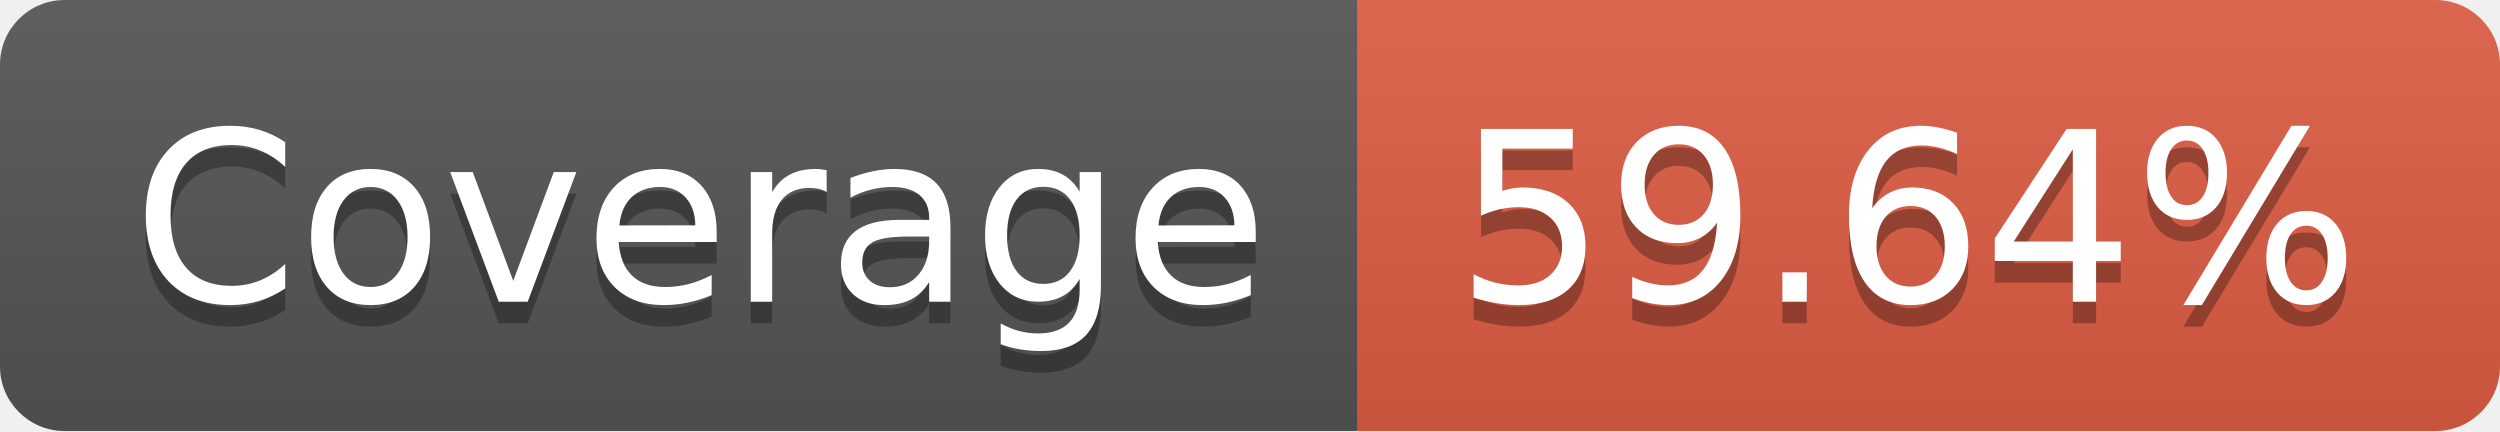
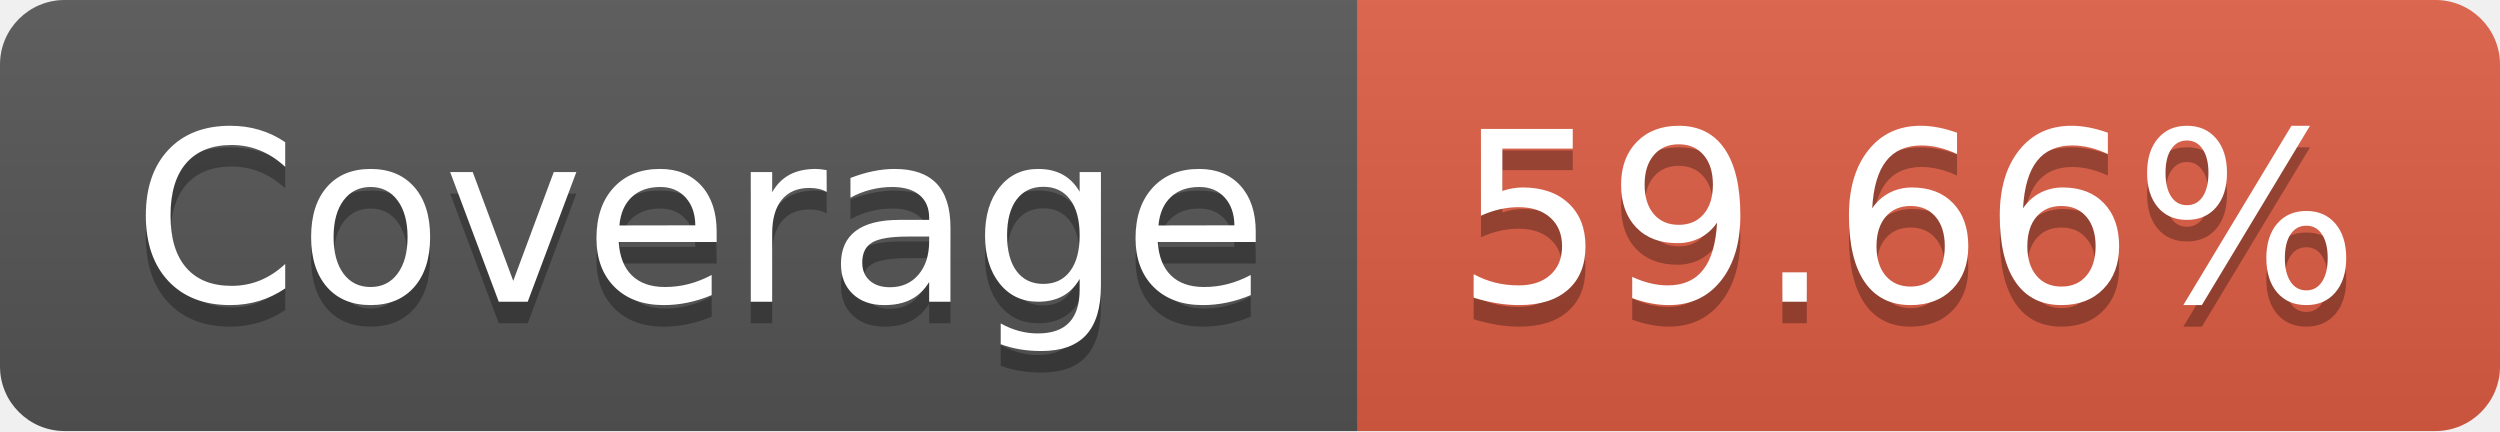
<svg xmlns="http://www.w3.org/2000/svg" width="116" height="20">
  <linearGradient id="b" x2="0" y2="100%">
    <stop offset="0" stop-color="#bbb" stop-opacity=".1" />
    <stop offset="1" stop-opacity=".1" />
  </linearGradient>
  <clipPath id="a">
    <rect width="116" height="20" rx="3" fill="#fff" />
  </clipPath>
  <g clip-path="url(#a)">
    <path fill="#555" d="M0 0h63v20H0z" />
    <path fill="#e05d44" d="M63 0h53v20H63z" />
    <path fill="url(#b)" d="M0 0h116v20H0z" />
  </g>
  <g fill="#fff" text-anchor="middle" font-family="DejaVu Sans,Verdana,Geneva,sans-serif" font-size="110">
    <text x="325" y="150" fill="#010101" fill-opacity=".3" transform="scale(.1)" textLength="530">Coverage</text>
    <text x="325" y="140" transform="scale(.1)" textLength="530">Coverage</text>
-     <text x="885" y="150" fill="#010101" fill-opacity=".3" transform="scale(.1)" textLength="430">59.64%</text>
-     <text x="885" y="140" transform="scale(.1)" textLength="430">59.64%</text>
+     <text x="885" y="150" fill="#010101" fill-opacity=".3" transform="scale(.1)" textLength="430">59.66%</text>
+     <text x="885" y="140" transform="scale(.1)" textLength="430">59.66%</text>
  </g>
</svg>
